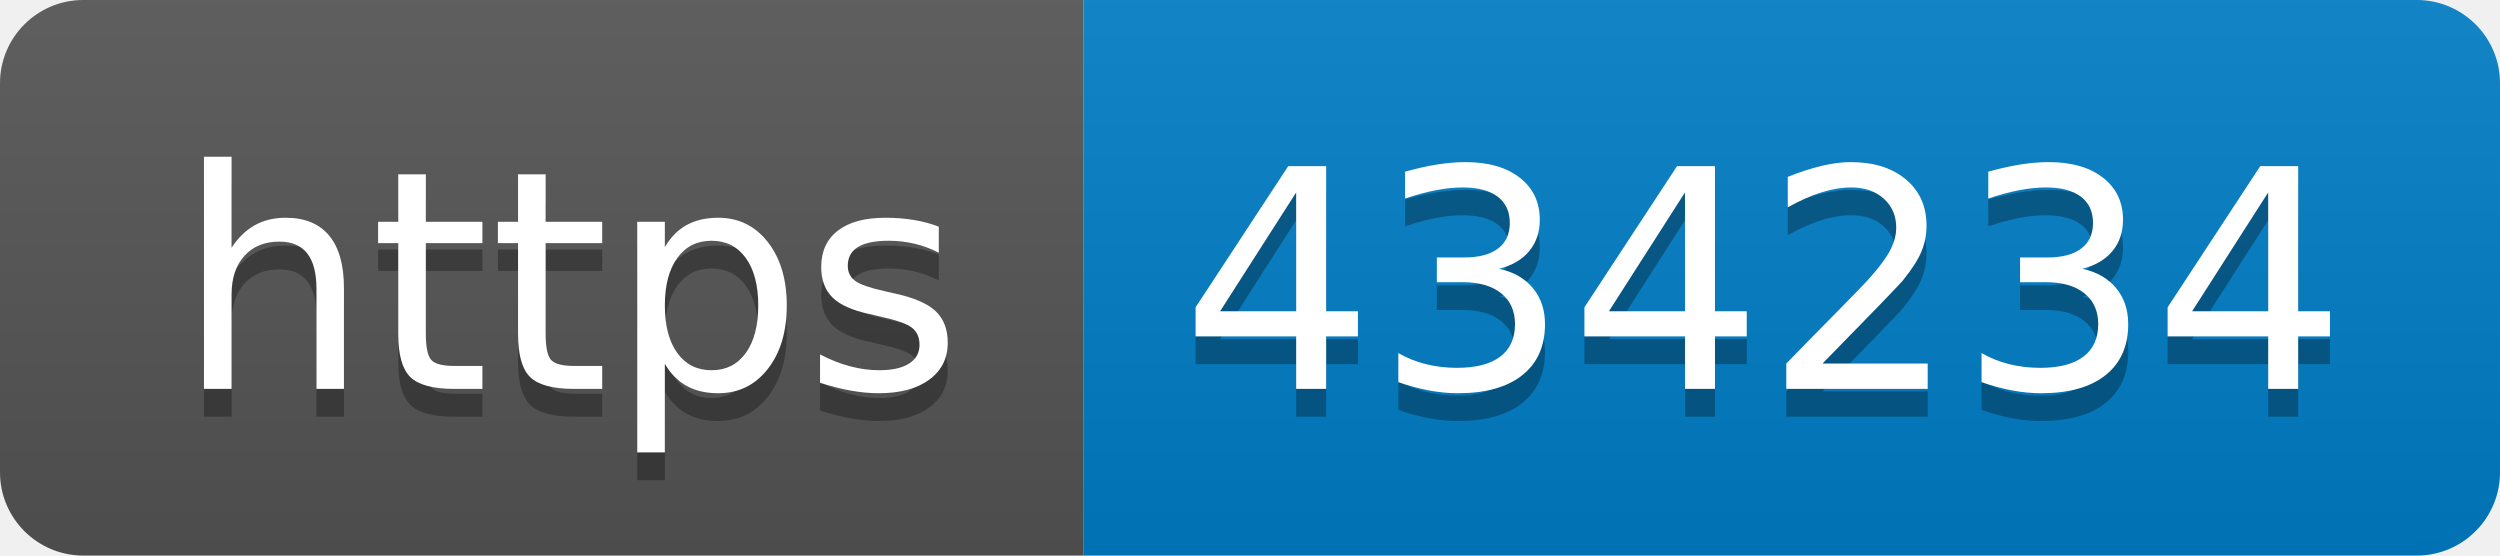
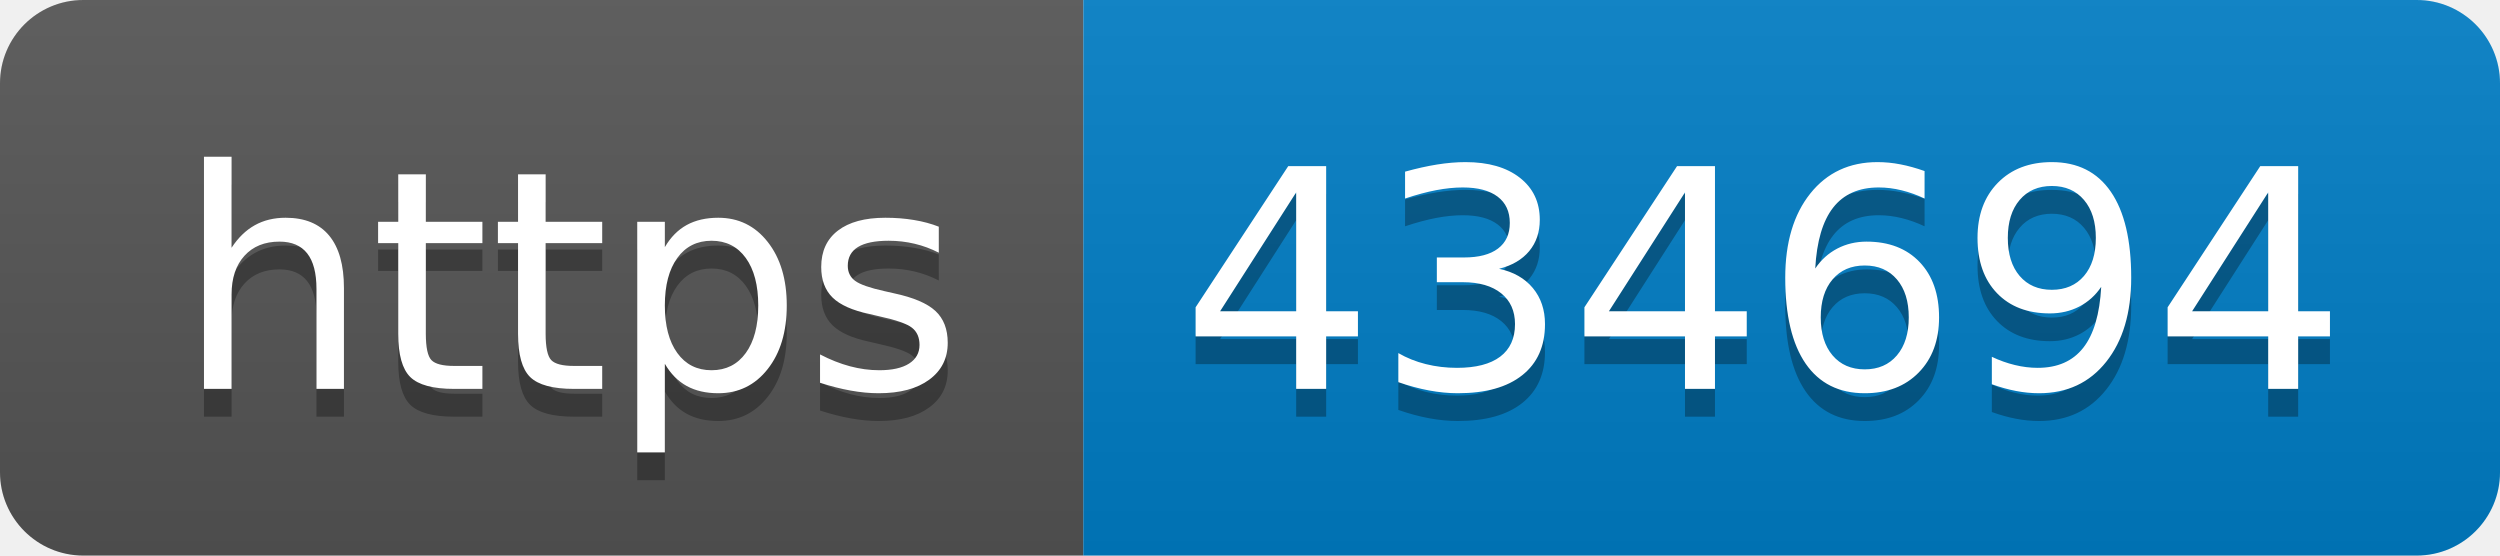
- <svg xmlns="http://www.w3.org/2000/svg" width="90" height="20" role="img" aria-label="https: 434234">
+ <svg xmlns="http://www.w3.org/2000/svg" width="90" height="20" role="img" aria-label="https: 434694">
  <linearGradient id="s" x2="0" y2="100%">
    <stop offset="0" stop-color="#bbb" stop-opacity=".1" />
    <stop offset="1" stop-opacity=".1" />
  </linearGradient>
  <clipPath id="r">
    <rect width="90" height="20" rx="3" fill="#fff" />
  </clipPath>
  <g clip-path="url(#r)">
    <rect width="39" height="20" fill="#555" />
    <rect x="39" width="51" height="20" fill="#007ec6" />
    <rect width="90" height="20" fill="url(#s)" />
  </g>
  <g fill="#fff" text-anchor="middle" font-family="Verdana,Geneva,DejaVu Sans,sans-serif" text-rendering="geometricPrecision" font-size="110">
    <text aria-hidden="true" x="205" y="150" fill="#010101" fill-opacity=".3" transform="scale(.1)" textLength="290">https</text>
    <text x="205" y="140" transform="scale(.1)" fill="#fff" textLength="290">https</text>
-     <text aria-hidden="true" x="635" y="150" fill="#010101" fill-opacity=".3" transform="scale(.1)" textLength="410">434234</text>
-     <text x="635" y="140" transform="scale(.1)" fill="#fff" textLength="410">434234</text>
+     <text aria-hidden="true" x="635" y="150" fill="#010101" fill-opacity=".3" transform="scale(.1)" textLength="410">434694</text>
+     <text x="635" y="140" transform="scale(.1)" fill="#fff" textLength="410">434694</text>
  </g>
</svg>
